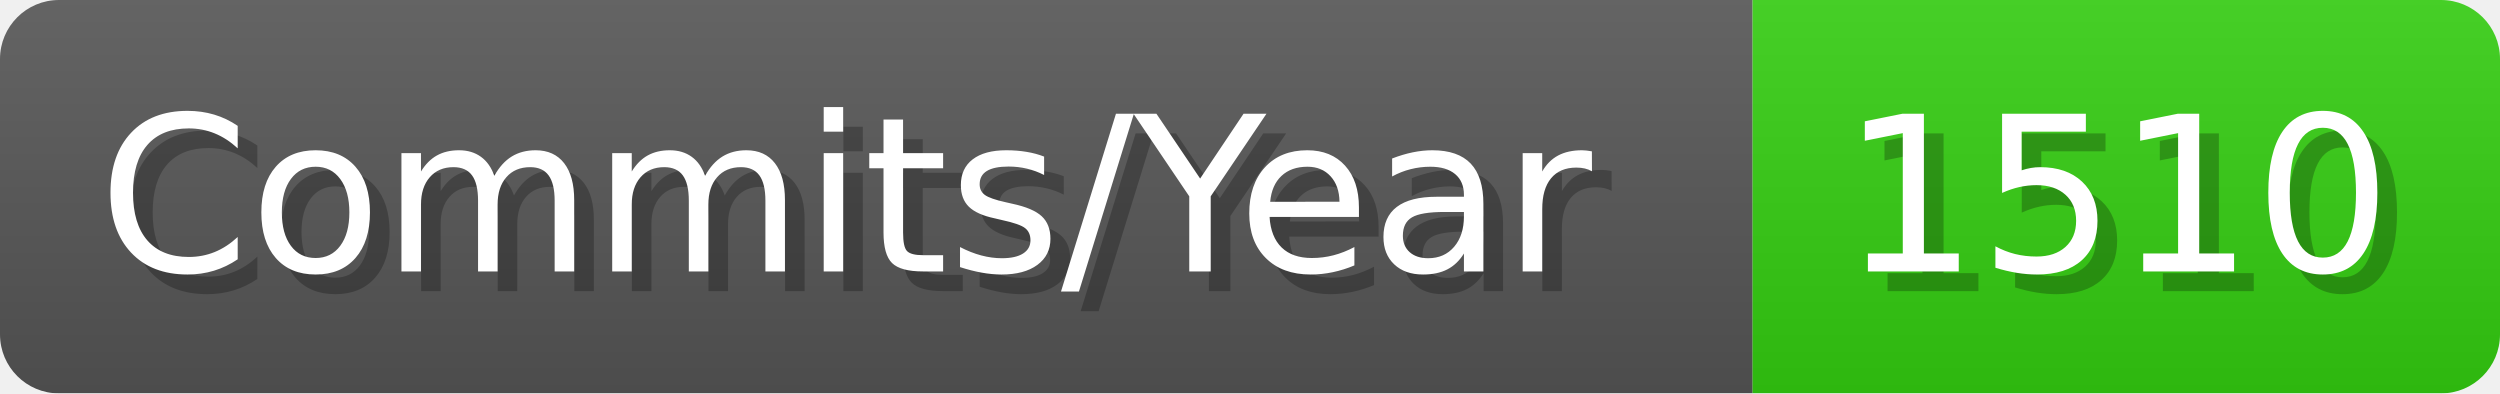
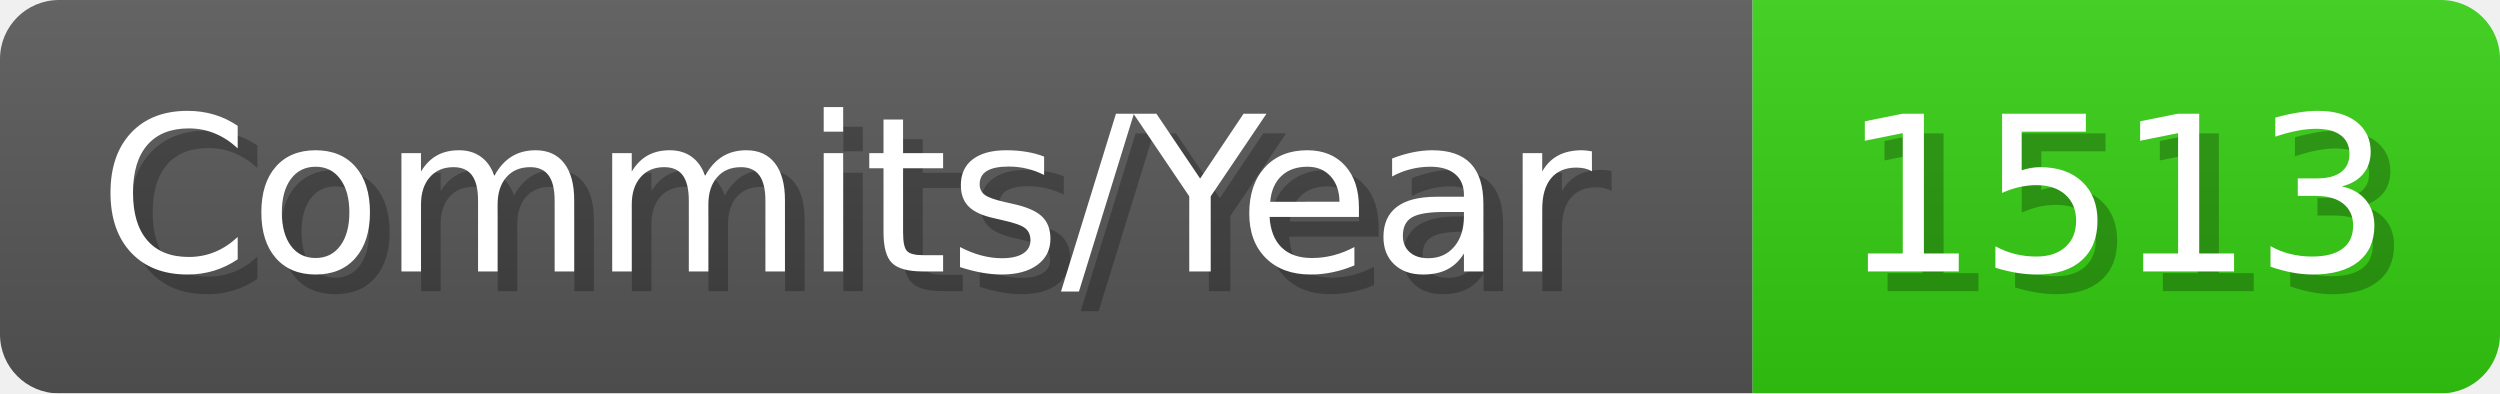
- <svg xmlns="http://www.w3.org/2000/svg" width="127.1" height="20" viewBox="0 0 1271 200" role="img" aria-label="Commits/Year: 1510">
+ <svg xmlns="http://www.w3.org/2000/svg" width="127.1" height="20" viewBox="0 0 1271 200" role="img" aria-label="Commits/Year: 1513">
  <linearGradient id="aUPdi" x2="0" y2="100%">
    <stop offset="0" stop-opacity=".1" stop-color="#EEE" />
    <stop offset="1" stop-opacity=".1" />
  </linearGradient>
  <mask id="WfAiQ">
    <rect width="1271" height="200" rx="30" fill="#FFF" />
  </mask>
  <g mask="url(#WfAiQ)">
    <rect width="891" height="200" fill="#555" />
    <rect width="380" height="200" fill="#3C1" x="891" />
    <rect width="1271" height="200" fill="url(#aUPdi)" />
  </g>
  <g aria-hidden="true" fill="#fff" text-anchor="start" font-family="Verdana,DejaVu Sans,sans-serif" font-size="110">
    <text x="60" y="148" textLength="791" fill="#000" opacity="0.25">Commits/Year</text>
    <text x="50" y="138" textLength="791">Commits/Year</text>
-     <text x="946" y="148" textLength="280" fill="#000" opacity="0.25">1510</text>
-     <text x="936" y="138" textLength="280">1510</text>
+     <text x="946" y="148" textLength="280" fill="#000" opacity="0.25">1513</text>
+     <text x="936" y="138" textLength="280">1513</text>
  </g>
</svg>
